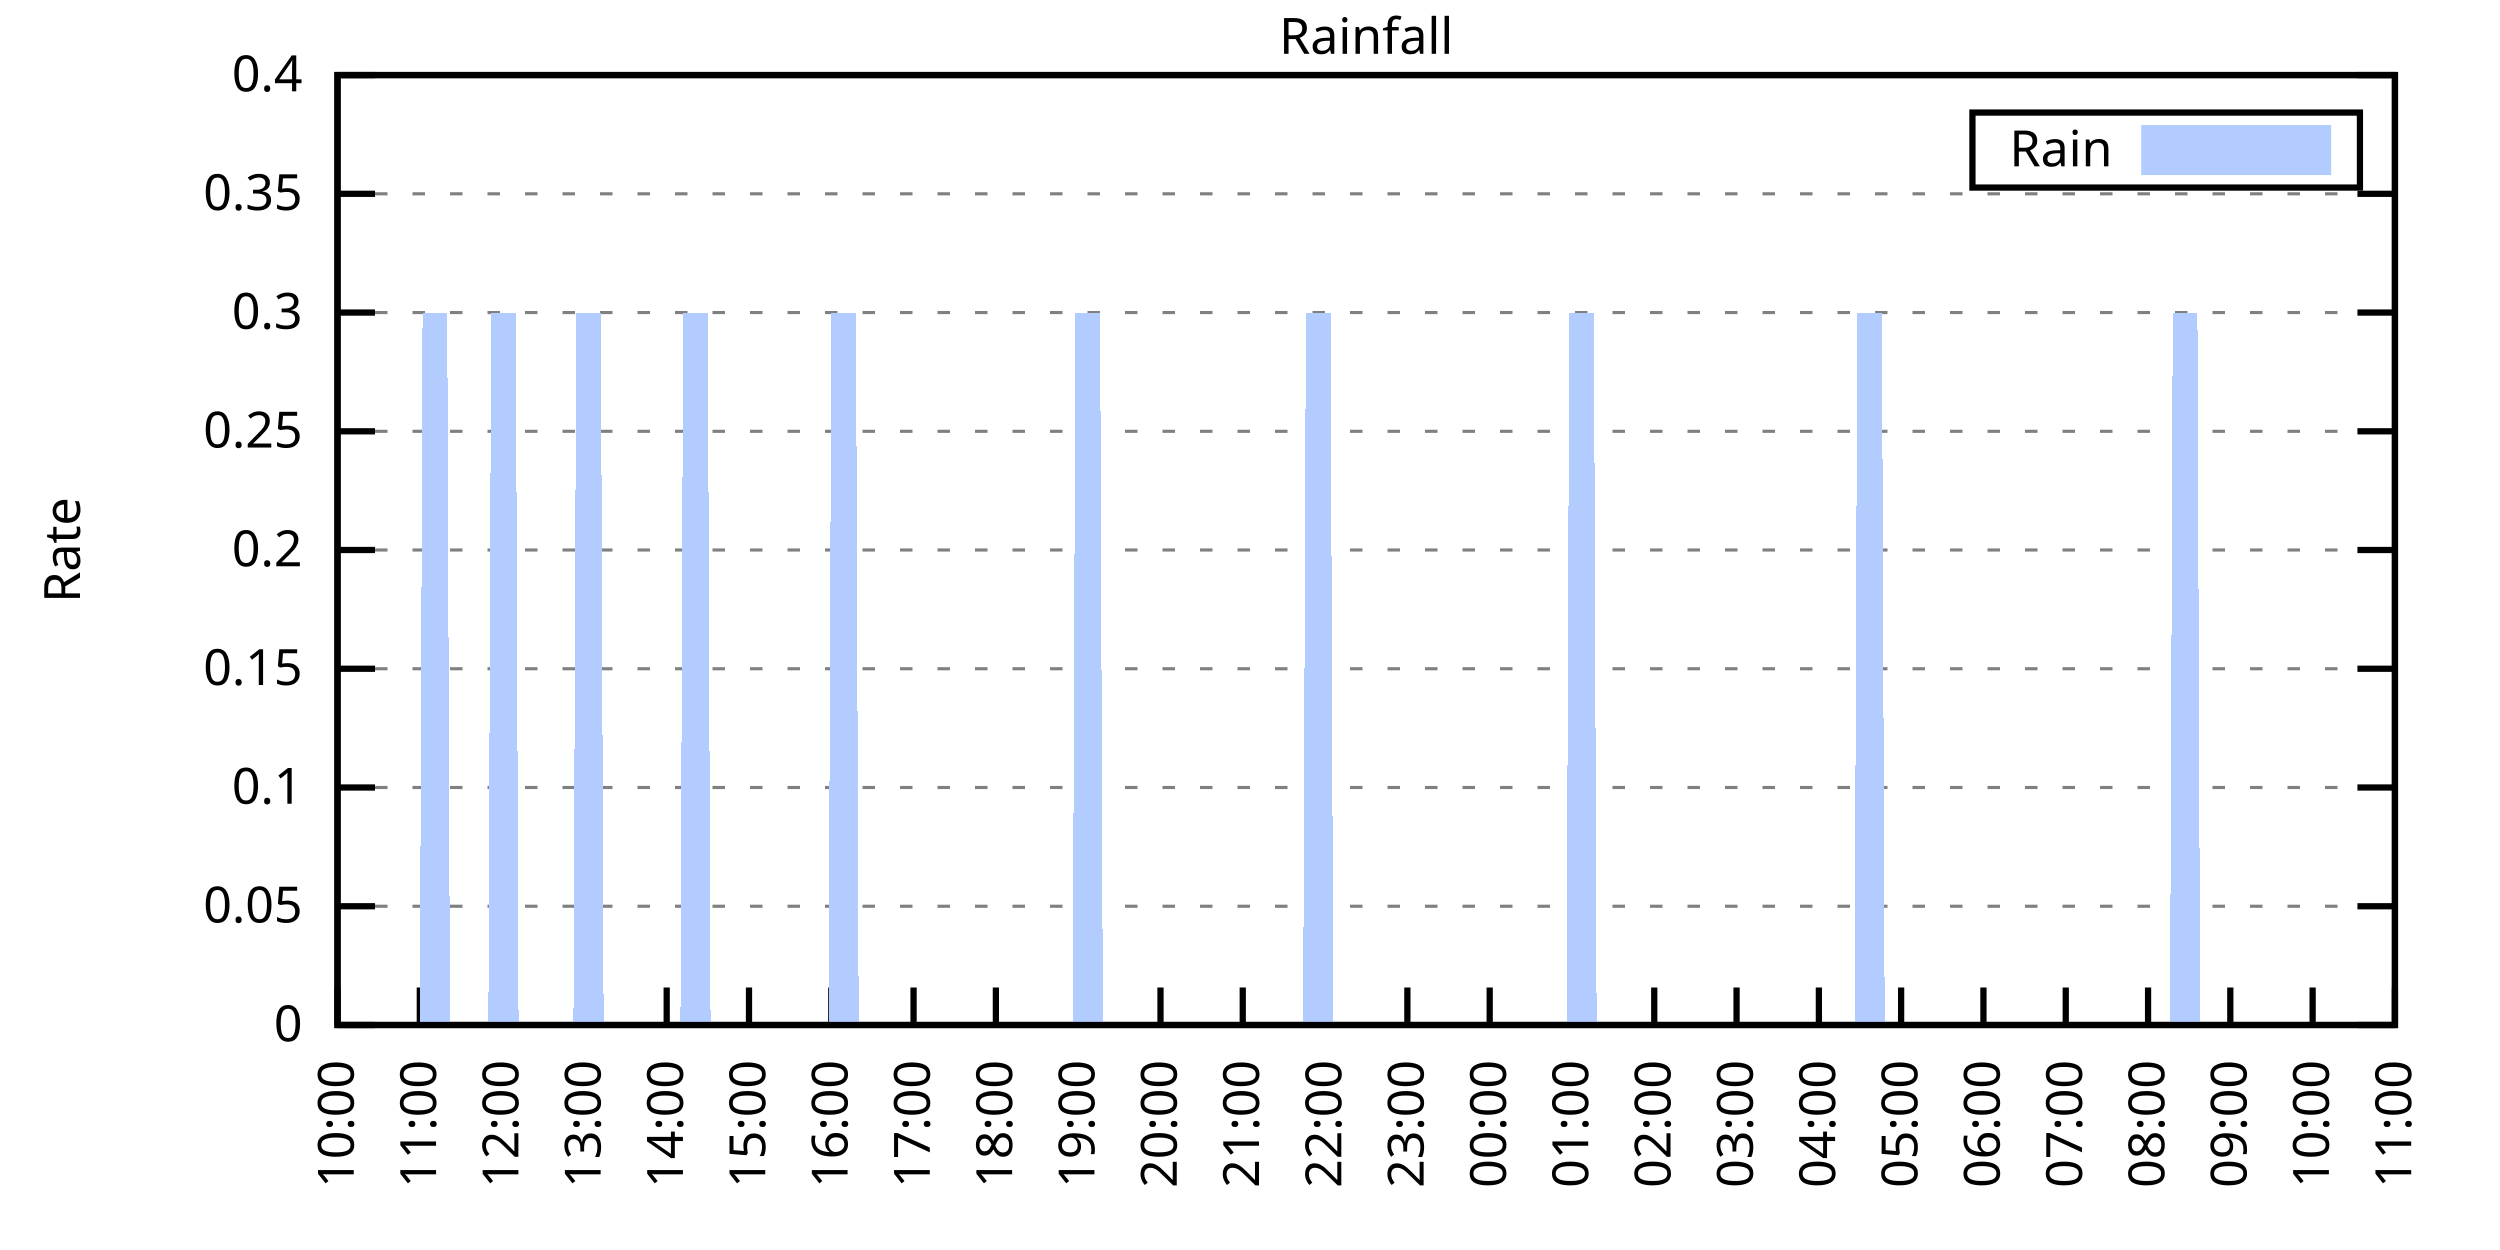
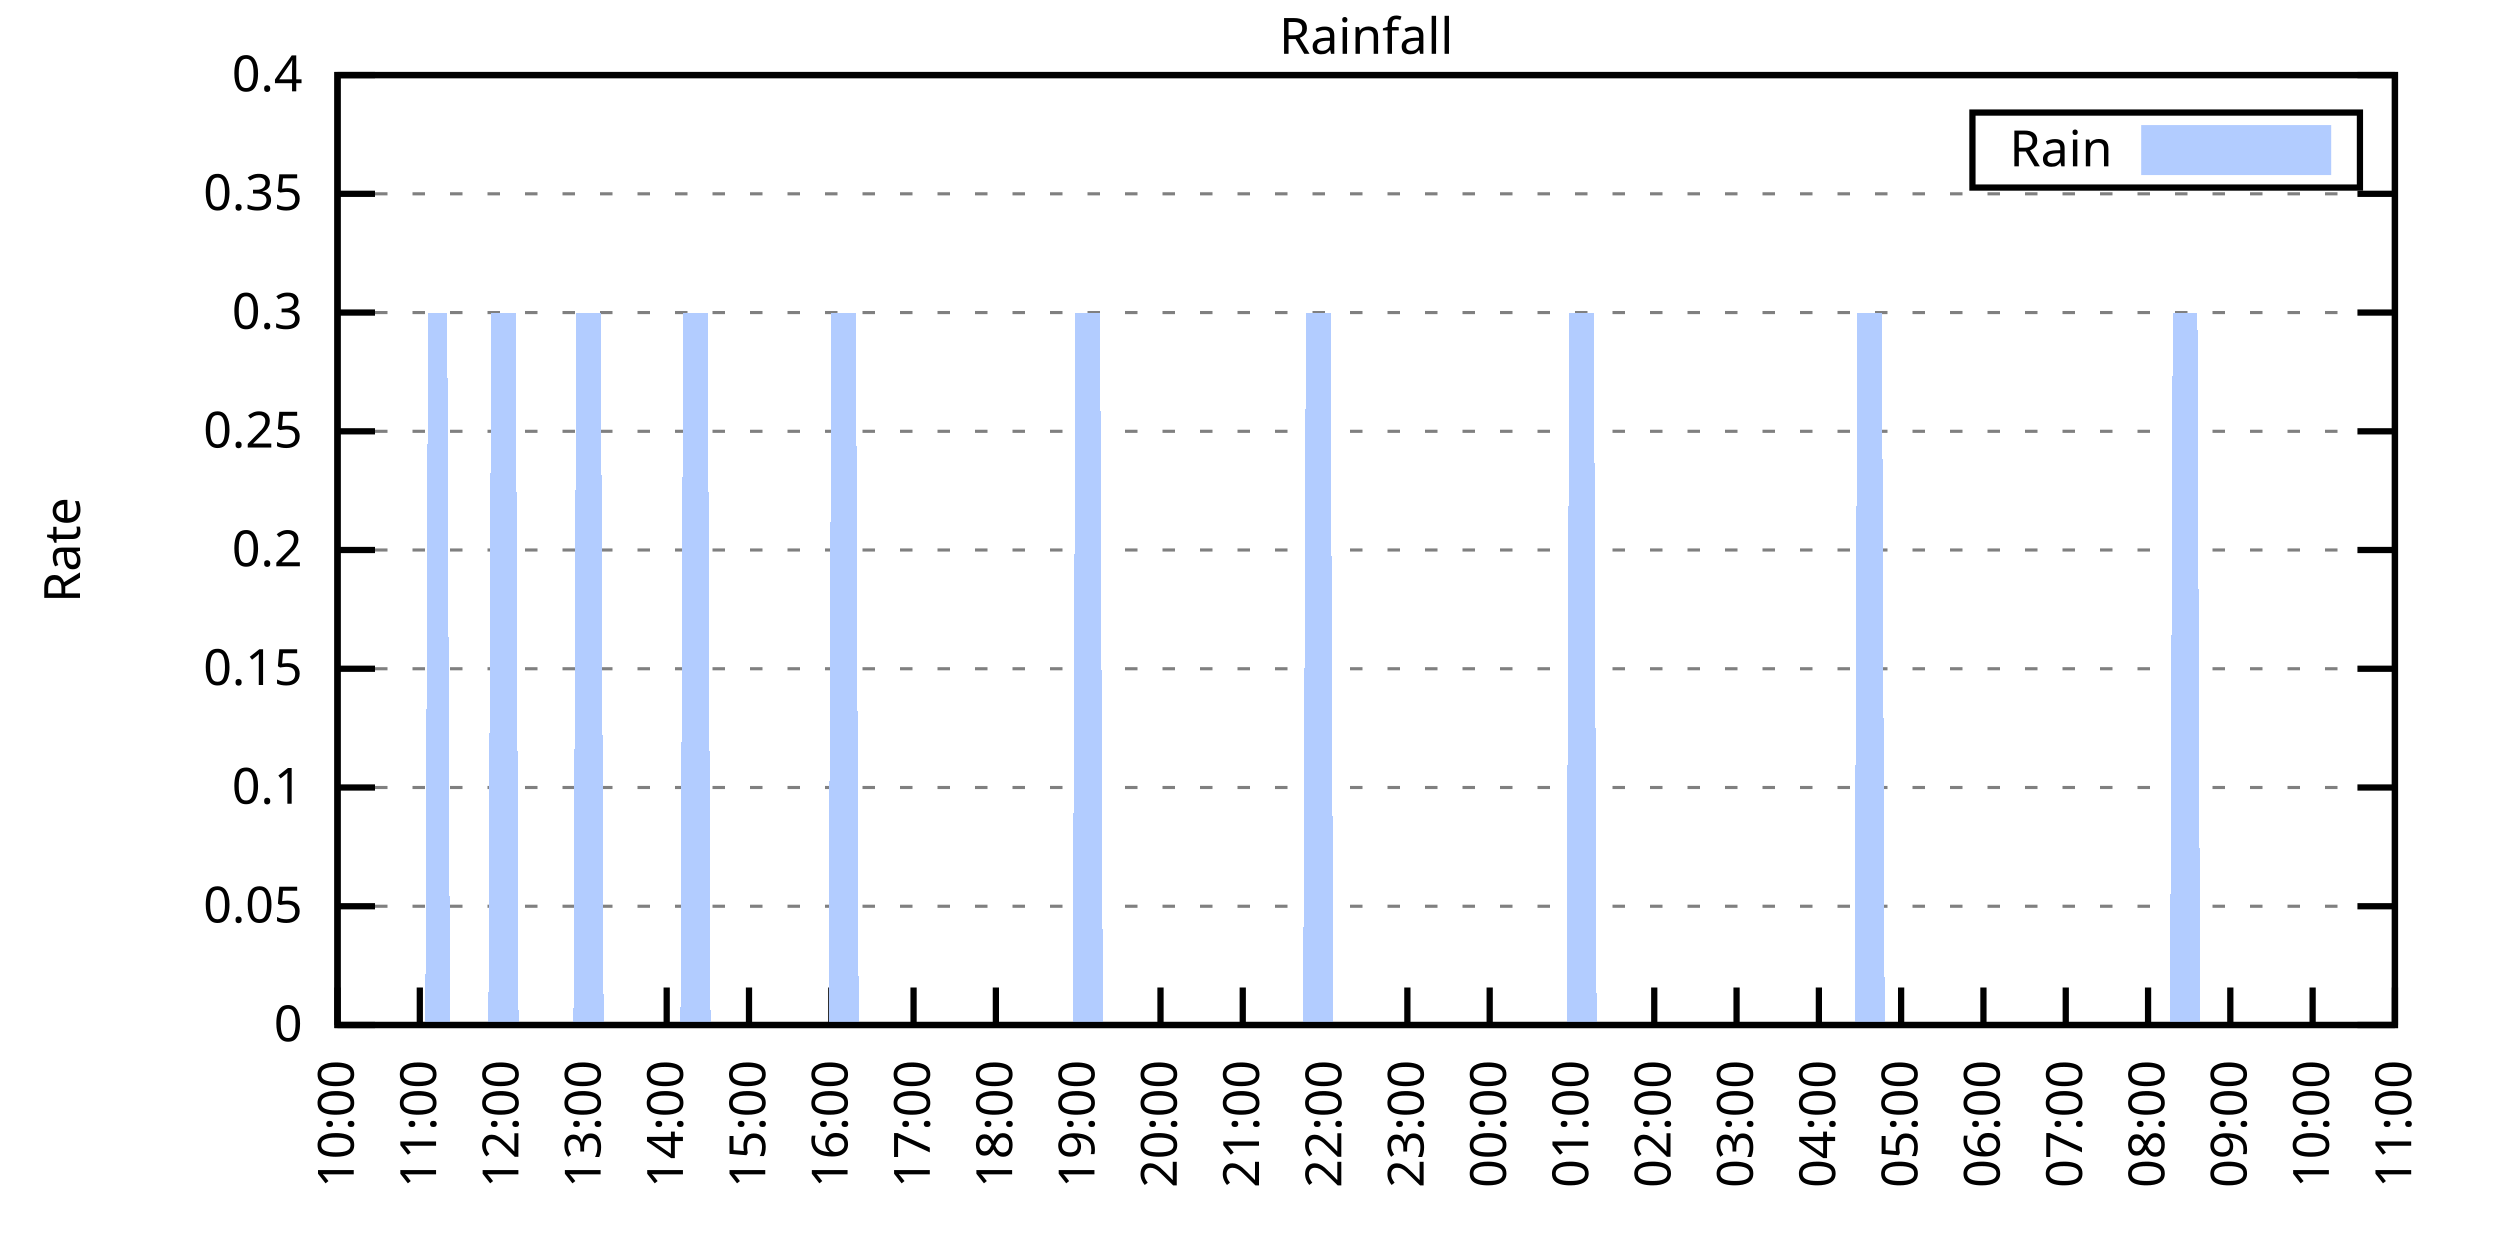
<svg xmlns="http://www.w3.org/2000/svg" xmlns:xlink="http://www.w3.org/1999/xlink" width="400" height="200" viewBox="0 0 400 200">
  <g id="gnuplot_canvas">
    <rect x="0" y="0" width="400" height="200" fill="none" />
    <defs>
      <circle id="gpDot" r="0.5" stroke-width="0.5" stroke="currentColor" />
      <path id="gpPt0" stroke-width="0.333" stroke="currentColor" d="M-1,0 h2 M0,-1 v2" />
      <path id="gpPt1" stroke-width="0.333" stroke="currentColor" d="M-1,-1 L1,1 M1,-1 L-1,1" />
      <path id="gpPt2" stroke-width="0.333" stroke="currentColor" d="M-1,0 L1,0 M0,-1 L0,1 M-1,-1 L1,1 M-1,1 L1,-1" />
      <rect id="gpPt3" stroke-width="0.333" stroke="currentColor" x="-1" y="-1" width="2" height="2" />
      <rect id="gpPt4" stroke-width="0.333" stroke="currentColor" fill="currentColor" x="-1" y="-1" width="2" height="2" />
      <circle id="gpPt5" stroke-width="0.333" stroke="currentColor" cx="0" cy="0" r="1" />
      <use xlink:href="#gpPt5" id="gpPt6" fill="currentColor" stroke="none" />
      <path id="gpPt7" stroke-width="0.333" stroke="currentColor" d="M0,-1.33 L-1.33,0.67 L1.33,0.67 z" />
      <use xlink:href="#gpPt7" id="gpPt8" fill="currentColor" stroke="none" />
      <use xlink:href="#gpPt7" id="gpPt9" stroke="currentColor" transform="rotate(180)" />
      <use xlink:href="#gpPt9" id="gpPt10" fill="currentColor" stroke="none" />
      <use xlink:href="#gpPt3" id="gpPt11" stroke="currentColor" transform="rotate(45)" />
      <use xlink:href="#gpPt11" id="gpPt12" fill="currentColor" stroke="none" />
      <path id="gpPt13" stroke-width="0.333" stroke="currentColor" d="M0,1.330 L1.265,0.411 L0.782,-1.067 L-0.782,-1.076 L-1.265,0.411 z" />
      <use xlink:href="#gpPt13" id="gpPt14" fill="currentColor" stroke="none" />
      <filter id="textbox" filterUnits="objectBoundingBox" x="0" y="0" height="1" width="1">
        <feFlood flood-color="white" flood-opacity="1" result="bgnd" />
        <feComposite in="SourceGraphic" in2="bgnd" operator="atop" />
      </filter>
      <filter id="greybox" filterUnits="objectBoundingBox" x="0" y="0" height="1" width="1">
        <feFlood flood-color="lightgrey" flood-opacity="1" result="grey" />
        <feComposite in="SourceGraphic" in2="grey" operator="atop" />
      </filter>
    </defs>
    <g fill="none" color="white" stroke="currentColor" stroke-width="1.00" stroke-linecap="butt" stroke-linejoin="miter">
</g>
    <g fill="none" color="black" stroke="currentColor" stroke-width="1.00" stroke-linecap="butt" stroke-linejoin="miter">
      <g stroke="none" shape-rendering="crispEdges">
        <polygon fill="rgb(255, 255, 255)" points="54.00,164.00 383.18,164.00 383.18,12.02 54.00,12.02 " />
      </g>
    </g>
    <g fill="none" color="black" stroke="currentColor" stroke-width="1.00" stroke-linecap="butt" stroke-linejoin="miter">
</g>
    <g fill="none" color="black" stroke="black" stroke-width="0.50" stroke-linecap="butt" stroke-linejoin="miter">
</g>
    <g fill="none" color="gray" stroke="currentColor" stroke-width="0.50" stroke-linecap="butt" stroke-linejoin="miter">
      <path stroke="gray" stroke-dasharray="2,4" class="gridline" d="M54.00,164.00 L383.19,164.00  " />
    </g>
    <g fill="none" color="gray" stroke="gray" stroke-width="1.00" stroke-linecap="butt" stroke-linejoin="miter">
</g>
    <g fill="none" color="black" stroke="currentColor" stroke-width="1.00" stroke-linecap="butt" stroke-linejoin="miter">
      <path stroke="black" d="M54.00,164.00 L60.00,164.00 M383.19,164.00 L377.19,164.00  " />
      <g transform="translate(48.40,166.60)" stroke="none" fill="black" font-family="Sans" font-size="8.00" text-anchor="end">
        <text>
          <tspan font-family="Sans"> 0</tspan>
        </text>
      </g>
    </g>
    <g fill="none" color="black" stroke="currentColor" stroke-width="1.00" stroke-linecap="butt" stroke-linejoin="miter">
</g>
    <g fill="none" color="black" stroke="black" stroke-width="0.50" stroke-linecap="butt" stroke-linejoin="miter">
</g>
    <g fill="none" color="gray" stroke="currentColor" stroke-width="0.50" stroke-linecap="butt" stroke-linejoin="miter">
      <path stroke="gray" stroke-dasharray="2,4" class="gridline" d="M54.00,145.00 L383.19,145.00  " />
    </g>
    <g fill="none" color="gray" stroke="gray" stroke-width="1.00" stroke-linecap="butt" stroke-linejoin="miter">
</g>
    <g fill="none" color="black" stroke="currentColor" stroke-width="1.00" stroke-linecap="butt" stroke-linejoin="miter">
      <path stroke="black" d="M54.00,145.00 L60.00,145.00 M383.19,145.00 L377.19,145.00  " />
      <g transform="translate(48.40,147.60)" stroke="none" fill="black" font-family="Sans" font-size="8.00" text-anchor="end">
        <text>
          <tspan font-family="Sans"> 0.05</tspan>
        </text>
      </g>
    </g>
    <g fill="none" color="black" stroke="currentColor" stroke-width="1.00" stroke-linecap="butt" stroke-linejoin="miter">
</g>
    <g fill="none" color="black" stroke="black" stroke-width="0.50" stroke-linecap="butt" stroke-linejoin="miter">
</g>
    <g fill="none" color="gray" stroke="currentColor" stroke-width="0.50" stroke-linecap="butt" stroke-linejoin="miter">
      <path stroke="gray" stroke-dasharray="2,4" class="gridline" d="M54.00,126.00 L383.19,126.00  " />
    </g>
    <g fill="none" color="gray" stroke="gray" stroke-width="1.00" stroke-linecap="butt" stroke-linejoin="miter">
</g>
    <g fill="none" color="black" stroke="currentColor" stroke-width="1.00" stroke-linecap="butt" stroke-linejoin="miter">
      <path stroke="black" d="M54.00,126.00 L60.00,126.00 M383.19,126.00 L377.19,126.00  " />
      <g transform="translate(48.40,128.60)" stroke="none" fill="black" font-family="Sans" font-size="8.00" text-anchor="end">
        <text>
          <tspan font-family="Sans"> 0.1</tspan>
        </text>
      </g>
    </g>
    <g fill="none" color="black" stroke="currentColor" stroke-width="1.00" stroke-linecap="butt" stroke-linejoin="miter">
</g>
    <g fill="none" color="black" stroke="black" stroke-width="0.50" stroke-linecap="butt" stroke-linejoin="miter">
</g>
    <g fill="none" color="gray" stroke="currentColor" stroke-width="0.50" stroke-linecap="butt" stroke-linejoin="miter">
      <path stroke="gray" stroke-dasharray="2,4" class="gridline" d="M54.00,107.00 L383.19,107.00  " />
    </g>
    <g fill="none" color="gray" stroke="gray" stroke-width="1.00" stroke-linecap="butt" stroke-linejoin="miter">
</g>
    <g fill="none" color="black" stroke="currentColor" stroke-width="1.00" stroke-linecap="butt" stroke-linejoin="miter">
      <path stroke="black" d="M54.00,107.00 L60.00,107.00 M383.19,107.00 L377.19,107.00  " />
      <g transform="translate(48.40,109.60)" stroke="none" fill="black" font-family="Sans" font-size="8.00" text-anchor="end">
        <text>
          <tspan font-family="Sans"> 0.15</tspan>
        </text>
      </g>
    </g>
    <g fill="none" color="black" stroke="currentColor" stroke-width="1.00" stroke-linecap="butt" stroke-linejoin="miter">
</g>
    <g fill="none" color="black" stroke="black" stroke-width="0.50" stroke-linecap="butt" stroke-linejoin="miter">
</g>
    <g fill="none" color="gray" stroke="currentColor" stroke-width="0.50" stroke-linecap="butt" stroke-linejoin="miter">
      <path stroke="gray" stroke-dasharray="2,4" class="gridline" d="M54.00,88.00 L383.19,88.00  " />
    </g>
    <g fill="none" color="gray" stroke="gray" stroke-width="1.00" stroke-linecap="butt" stroke-linejoin="miter">
</g>
    <g fill="none" color="black" stroke="currentColor" stroke-width="1.00" stroke-linecap="butt" stroke-linejoin="miter">
      <path stroke="black" d="M54.00,88.00 L60.00,88.00 M383.19,88.00 L377.19,88.00  " />
      <g transform="translate(48.40,90.60)" stroke="none" fill="black" font-family="Sans" font-size="8.00" text-anchor="end">
        <text>
          <tspan font-family="Sans"> 0.2</tspan>
        </text>
      </g>
    </g>
    <g fill="none" color="black" stroke="currentColor" stroke-width="1.00" stroke-linecap="butt" stroke-linejoin="miter">
</g>
    <g fill="none" color="black" stroke="black" stroke-width="0.50" stroke-linecap="butt" stroke-linejoin="miter">
</g>
    <g fill="none" color="gray" stroke="currentColor" stroke-width="0.50" stroke-linecap="butt" stroke-linejoin="miter">
      <path stroke="gray" stroke-dasharray="2,4" class="gridline" d="M54.00,69.01 L383.19,69.01  " />
    </g>
    <g fill="none" color="gray" stroke="gray" stroke-width="1.00" stroke-linecap="butt" stroke-linejoin="miter">
</g>
    <g fill="none" color="black" stroke="currentColor" stroke-width="1.00" stroke-linecap="butt" stroke-linejoin="miter">
      <path stroke="black" d="M54.00,69.01 L60.00,69.01 M383.19,69.01 L377.19,69.01  " />
      <g transform="translate(48.40,71.61)" stroke="none" fill="black" font-family="Sans" font-size="8.00" text-anchor="end">
        <text>
          <tspan font-family="Sans"> 0.25</tspan>
        </text>
      </g>
    </g>
    <g fill="none" color="black" stroke="currentColor" stroke-width="1.00" stroke-linecap="butt" stroke-linejoin="miter">
</g>
    <g fill="none" color="black" stroke="black" stroke-width="0.50" stroke-linecap="butt" stroke-linejoin="miter">
</g>
    <g fill="none" color="gray" stroke="currentColor" stroke-width="0.50" stroke-linecap="butt" stroke-linejoin="miter">
      <path stroke="gray" stroke-dasharray="2,4" class="gridline" d="M54.00,50.01 L383.19,50.01  " />
    </g>
    <g fill="none" color="gray" stroke="gray" stroke-width="1.00" stroke-linecap="butt" stroke-linejoin="miter">
</g>
    <g fill="none" color="black" stroke="currentColor" stroke-width="1.00" stroke-linecap="butt" stroke-linejoin="miter">
      <path stroke="black" d="M54.00,50.01 L60.00,50.01 M383.19,50.01 L377.19,50.01  " />
      <g transform="translate(48.40,52.61)" stroke="none" fill="black" font-family="Sans" font-size="8.00" text-anchor="end">
        <text>
          <tspan font-family="Sans"> 0.3</tspan>
        </text>
      </g>
    </g>
    <g fill="none" color="black" stroke="currentColor" stroke-width="1.00" stroke-linecap="butt" stroke-linejoin="miter">
</g>
    <g fill="none" color="black" stroke="black" stroke-width="0.50" stroke-linecap="butt" stroke-linejoin="miter">
</g>
    <g fill="none" color="gray" stroke="currentColor" stroke-width="0.50" stroke-linecap="butt" stroke-linejoin="miter">
      <path stroke="gray" stroke-dasharray="2,4" class="gridline" d="M54.00,31.01 L383.19,31.01  " />
    </g>
    <g fill="none" color="gray" stroke="gray" stroke-width="1.00" stroke-linecap="butt" stroke-linejoin="miter">
</g>
    <g fill="none" color="black" stroke="currentColor" stroke-width="1.00" stroke-linecap="butt" stroke-linejoin="miter">
      <path stroke="black" d="M54.00,31.01 L60.00,31.01 M383.19,31.01 L377.19,31.01  " />
      <g transform="translate(48.40,33.61)" stroke="none" fill="black" font-family="Sans" font-size="8.00" text-anchor="end">
        <text>
          <tspan font-family="Sans"> 0.35</tspan>
        </text>
      </g>
    </g>
    <g fill="none" color="black" stroke="currentColor" stroke-width="1.00" stroke-linecap="butt" stroke-linejoin="miter">
</g>
    <g fill="none" color="black" stroke="black" stroke-width="0.50" stroke-linecap="butt" stroke-linejoin="miter">
</g>
    <g fill="none" color="gray" stroke="currentColor" stroke-width="0.50" stroke-linecap="butt" stroke-linejoin="miter">
      <path stroke="gray" stroke-dasharray="2,4" class="gridline" d="M54.00,12.01 L383.19,12.01  " />
    </g>
    <g fill="none" color="gray" stroke="gray" stroke-width="1.00" stroke-linecap="butt" stroke-linejoin="miter">
</g>
    <g fill="none" color="black" stroke="currentColor" stroke-width="1.00" stroke-linecap="butt" stroke-linejoin="miter">
      <path stroke="black" d="M54.00,12.01 L60.00,12.01 M383.19,12.01 L377.19,12.01  " />
      <g transform="translate(48.40,14.61)" stroke="none" fill="black" font-family="Sans" font-size="8.00" text-anchor="end">
        <text>
          <tspan font-family="Sans"> 0.4</tspan>
        </text>
      </g>
    </g>
    <g fill="none" color="black" stroke="currentColor" stroke-width="1.00" stroke-linecap="butt" stroke-linejoin="miter">
      <path stroke="black" d="M54.00,164.00 L54.00,158.00  " />
      <g transform="translate(56.60,169.60) rotate(270.00)" stroke="none" fill="black" font-family="Sans" font-size="8.00" text-anchor="end">
        <text>
          <tspan font-family="Sans">10:00</tspan>
        </text>
      </g>
    </g>
    <g fill="none" color="black" stroke="currentColor" stroke-width="1.00" stroke-linecap="butt" stroke-linejoin="miter">
      <path stroke="black" d="M67.17,164.00 L67.17,158.00  " />
      <g transform="translate(69.77,169.60) rotate(270.00)" stroke="none" fill="black" font-family="Sans" font-size="8.00" text-anchor="end">
        <text>
          <tspan font-family="Sans">11:00</tspan>
        </text>
      </g>
    </g>
    <g fill="none" color="black" stroke="currentColor" stroke-width="1.00" stroke-linecap="butt" stroke-linejoin="miter">
      <path stroke="black" d="M80.34,164.00 L80.34,158.00  " />
      <g transform="translate(82.94,169.60) rotate(270.00)" stroke="none" fill="black" font-family="Sans" font-size="8.00" text-anchor="end">
        <text>
          <tspan font-family="Sans">12:00</tspan>
        </text>
      </g>
    </g>
    <g fill="none" color="black" stroke="currentColor" stroke-width="1.00" stroke-linecap="butt" stroke-linejoin="miter">
      <path stroke="black" d="M93.50,164.00 L93.50,158.00  " />
      <g transform="translate(96.10,169.60) rotate(270.00)" stroke="none" fill="black" font-family="Sans" font-size="8.00" text-anchor="end">
        <text>
          <tspan font-family="Sans">13:00</tspan>
        </text>
      </g>
    </g>
    <g fill="none" color="black" stroke="currentColor" stroke-width="1.00" stroke-linecap="butt" stroke-linejoin="miter">
      <path stroke="black" d="M106.67,164.00 L106.67,158.00  " />
      <g transform="translate(109.27,169.60) rotate(270.00)" stroke="none" fill="black" font-family="Sans" font-size="8.00" text-anchor="end">
        <text>
          <tspan font-family="Sans">14:00</tspan>
        </text>
      </g>
    </g>
    <g fill="none" color="black" stroke="currentColor" stroke-width="1.00" stroke-linecap="butt" stroke-linejoin="miter">
      <path stroke="black" d="M119.84,164.00 L119.84,158.00  " />
      <g transform="translate(122.44,169.60) rotate(270.00)" stroke="none" fill="black" font-family="Sans" font-size="8.00" text-anchor="end">
        <text>
          <tspan font-family="Sans">15:00</tspan>
        </text>
      </g>
    </g>
    <g fill="none" color="black" stroke="currentColor" stroke-width="1.00" stroke-linecap="butt" stroke-linejoin="miter">
      <path stroke="black" d="M133.01,164.00 L133.01,158.00  " />
      <g transform="translate(135.61,169.60) rotate(270.00)" stroke="none" fill="black" font-family="Sans" font-size="8.00" text-anchor="end">
        <text>
          <tspan font-family="Sans">16:00</tspan>
        </text>
      </g>
    </g>
    <g fill="none" color="black" stroke="currentColor" stroke-width="1.00" stroke-linecap="butt" stroke-linejoin="miter">
      <path stroke="black" d="M146.17,164.00 L146.17,158.00  " />
      <g transform="translate(148.77,169.60) rotate(270.00)" stroke="none" fill="black" font-family="Sans" font-size="8.00" text-anchor="end">
        <text>
          <tspan font-family="Sans">17:00</tspan>
        </text>
      </g>
    </g>
    <g fill="none" color="black" stroke="currentColor" stroke-width="1.00" stroke-linecap="butt" stroke-linejoin="miter">
      <path stroke="black" d="M159.34,164.00 L159.34,158.00  " />
      <g transform="translate(161.94,169.60) rotate(270.00)" stroke="none" fill="black" font-family="Sans" font-size="8.00" text-anchor="end">
        <text>
          <tspan font-family="Sans">18:00</tspan>
        </text>
      </g>
    </g>
    <g fill="none" color="black" stroke="currentColor" stroke-width="1.00" stroke-linecap="butt" stroke-linejoin="miter">
      <path stroke="black" d="M172.51,164.00 L172.51,158.00  " />
      <g transform="translate(175.11,169.60) rotate(270.00)" stroke="none" fill="black" font-family="Sans" font-size="8.00" text-anchor="end">
        <text>
          <tspan font-family="Sans">19:00</tspan>
        </text>
      </g>
    </g>
    <g fill="none" color="black" stroke="currentColor" stroke-width="1.00" stroke-linecap="butt" stroke-linejoin="miter">
      <path stroke="black" d="M185.68,164.00 L185.68,158.00  " />
      <g transform="translate(188.28,169.60) rotate(270.00)" stroke="none" fill="black" font-family="Sans" font-size="8.00" text-anchor="end">
        <text>
          <tspan font-family="Sans">20:00</tspan>
        </text>
      </g>
    </g>
    <g fill="none" color="black" stroke="currentColor" stroke-width="1.00" stroke-linecap="butt" stroke-linejoin="miter">
      <path stroke="black" d="M198.84,164.00 L198.84,158.00  " />
      <g transform="translate(201.44,169.60) rotate(270.00)" stroke="none" fill="black" font-family="Sans" font-size="8.00" text-anchor="end">
        <text>
          <tspan font-family="Sans">21:00</tspan>
        </text>
      </g>
    </g>
    <g fill="none" color="black" stroke="currentColor" stroke-width="1.00" stroke-linecap="butt" stroke-linejoin="miter">
      <path stroke="black" d="M212.01,164.00 L212.01,158.00  " />
      <g transform="translate(214.61,169.60) rotate(270.00)" stroke="none" fill="black" font-family="Sans" font-size="8.00" text-anchor="end">
        <text>
          <tspan font-family="Sans">22:00</tspan>
        </text>
      </g>
    </g>
    <g fill="none" color="black" stroke="currentColor" stroke-width="1.00" stroke-linecap="butt" stroke-linejoin="miter">
      <path stroke="black" d="M225.18,164.00 L225.18,158.00  " />
      <g transform="translate(227.78,169.60) rotate(270.00)" stroke="none" fill="black" font-family="Sans" font-size="8.00" text-anchor="end">
        <text>
          <tspan font-family="Sans">23:00</tspan>
        </text>
      </g>
    </g>
    <g fill="none" color="black" stroke="currentColor" stroke-width="1.00" stroke-linecap="butt" stroke-linejoin="miter">
      <path stroke="black" d="M238.35,164.00 L238.35,158.00  " />
      <g transform="translate(240.95,169.60) rotate(270.00)" stroke="none" fill="black" font-family="Sans" font-size="8.00" text-anchor="end">
        <text>
          <tspan font-family="Sans">00:00</tspan>
        </text>
      </g>
    </g>
    <g fill="none" color="black" stroke="currentColor" stroke-width="1.00" stroke-linecap="butt" stroke-linejoin="miter">
      <path stroke="black" d="M251.51,164.00 L251.51,158.00  " />
      <g transform="translate(254.11,169.60) rotate(270.00)" stroke="none" fill="black" font-family="Sans" font-size="8.00" text-anchor="end">
        <text>
          <tspan font-family="Sans">01:00</tspan>
        </text>
      </g>
    </g>
    <g fill="none" color="black" stroke="currentColor" stroke-width="1.00" stroke-linecap="butt" stroke-linejoin="miter">
      <path stroke="black" d="M264.68,164.00 L264.68,158.00  " />
      <g transform="translate(267.28,169.60) rotate(270.00)" stroke="none" fill="black" font-family="Sans" font-size="8.00" text-anchor="end">
        <text>
          <tspan font-family="Sans">02:00</tspan>
        </text>
      </g>
    </g>
    <g fill="none" color="black" stroke="currentColor" stroke-width="1.00" stroke-linecap="butt" stroke-linejoin="miter">
      <path stroke="black" d="M277.85,164.00 L277.85,158.00  " />
      <g transform="translate(280.45,169.60) rotate(270.00)" stroke="none" fill="black" font-family="Sans" font-size="8.00" text-anchor="end">
        <text>
          <tspan font-family="Sans">03:00</tspan>
        </text>
      </g>
    </g>
    <g fill="none" color="black" stroke="currentColor" stroke-width="1.00" stroke-linecap="butt" stroke-linejoin="miter">
      <path stroke="black" d="M291.02,164.00 L291.02,158.00  " />
      <g transform="translate(293.62,169.60) rotate(270.00)" stroke="none" fill="black" font-family="Sans" font-size="8.00" text-anchor="end">
        <text>
          <tspan font-family="Sans">04:00</tspan>
        </text>
      </g>
    </g>
    <g fill="none" color="black" stroke="currentColor" stroke-width="1.00" stroke-linecap="butt" stroke-linejoin="miter">
      <path stroke="black" d="M304.18,164.00 L304.18,158.00  " />
      <g transform="translate(306.78,169.60) rotate(270.00)" stroke="none" fill="black" font-family="Sans" font-size="8.00" text-anchor="end">
        <text>
          <tspan font-family="Sans">05:00</tspan>
        </text>
      </g>
    </g>
    <g fill="none" color="black" stroke="currentColor" stroke-width="1.00" stroke-linecap="butt" stroke-linejoin="miter">
      <path stroke="black" d="M317.35,164.00 L317.35,158.00  " />
      <g transform="translate(319.95,169.60) rotate(270.00)" stroke="none" fill="black" font-family="Sans" font-size="8.00" text-anchor="end">
        <text>
          <tspan font-family="Sans">06:00</tspan>
        </text>
      </g>
    </g>
    <g fill="none" color="black" stroke="currentColor" stroke-width="1.00" stroke-linecap="butt" stroke-linejoin="miter">
      <path stroke="black" d="M330.52,164.00 L330.52,158.00  " />
      <g transform="translate(333.12,169.60) rotate(270.00)" stroke="none" fill="black" font-family="Sans" font-size="8.00" text-anchor="end">
        <text>
          <tspan font-family="Sans">07:00</tspan>
        </text>
      </g>
    </g>
    <g fill="none" color="black" stroke="currentColor" stroke-width="1.00" stroke-linecap="butt" stroke-linejoin="miter">
      <path stroke="black" d="M343.69,164.00 L343.69,158.00  " />
      <g transform="translate(346.29,169.60) rotate(270.00)" stroke="none" fill="black" font-family="Sans" font-size="8.00" text-anchor="end">
        <text>
          <tspan font-family="Sans">08:00</tspan>
        </text>
      </g>
    </g>
    <g fill="none" color="black" stroke="currentColor" stroke-width="1.00" stroke-linecap="butt" stroke-linejoin="miter">
      <path stroke="black" d="M356.85,164.00 L356.85,158.00  " />
      <g transform="translate(359.45,169.60) rotate(270.00)" stroke="none" fill="black" font-family="Sans" font-size="8.00" text-anchor="end">
        <text>
          <tspan font-family="Sans">09:00</tspan>
        </text>
      </g>
    </g>
    <g fill="none" color="black" stroke="currentColor" stroke-width="1.00" stroke-linecap="butt" stroke-linejoin="miter">
      <path stroke="black" d="M370.02,164.00 L370.02,158.00  " />
      <g transform="translate(372.62,169.60) rotate(270.00)" stroke="none" fill="black" font-family="Sans" font-size="8.00" text-anchor="end">
        <text>
          <tspan font-family="Sans">10:00</tspan>
        </text>
      </g>
    </g>
    <g fill="none" color="black" stroke="currentColor" stroke-width="1.00" stroke-linecap="butt" stroke-linejoin="miter">
      <path stroke="black" d="M383.19,164.00 L383.19,158.00  " />
      <g transform="translate(385.79,169.60) rotate(270.00)" stroke="none" fill="black" font-family="Sans" font-size="8.00" text-anchor="end">
        <text>
          <tspan font-family="Sans">11:00</tspan>
        </text>
      </g>
    </g>
    <g fill="none" color="black" stroke="currentColor" stroke-width="1.00" stroke-linecap="butt" stroke-linejoin="miter">
</g>
    <g fill="none" color="black" stroke="currentColor" stroke-width="1.00" stroke-linecap="butt" stroke-linejoin="miter">
      <path stroke="black" d="M54.00,12.01 L54.00,164.00 L383.19,164.00 L383.19,12.01 L54.00,12.01 Z  " />
    </g>
    <g fill="none" color="black" stroke="currentColor" stroke-width="1.00" stroke-linecap="butt" stroke-linejoin="miter">
</g>
    <g fill="none" color="black" stroke="currentColor" stroke-width="1.00" stroke-linecap="butt" stroke-linejoin="miter">
      <path stroke="black" d="M315.59,30.01 L315.59,18.01 L377.59,18.01 L377.59,30.01 L315.59,30.01 Z  " />
    </g>
    <g id="Rainfall_plot_1">
      <g fill="none" color="white" stroke="black" stroke-width="2.00" stroke-linecap="butt" stroke-linejoin="miter">
</g>
      <g fill="none" color="black" stroke="currentColor" stroke-width="2.00" stroke-linecap="butt" stroke-linejoin="miter">
        <g transform="translate(337.99,26.61)" stroke="none" fill="black" font-family="Sans" font-size="8.00" text-anchor="end">
          <text>
            <tspan font-family="Sans">Rain</tspan>
          </text>
        </g>
      </g>
      <g fill="none" color="black" stroke="currentColor" stroke-width="2.00" stroke-linecap="butt" stroke-linejoin="miter">
        <g stroke="none" shape-rendering="crispEdges">
          <polygon fill="rgb(178, 204, 255)" points="343.59,27.01 371.99,27.01 371.99,21.01 343.59,21.01 " />
        </g>
        <path stroke="rgb(178, 204, 255)" d="M343.59,27.01 L371.99,27.01 L371.99,21.01 L343.59,21.01 L343.59,27.01 Z  " />
      </g>
      <g fill="none" color="black" stroke="currentColor" stroke-width="2.00" stroke-linecap="butt" stroke-linejoin="miter">
        <g stroke="none" shape-rendering="crispEdges">
-           <polygon fill="rgb(178, 204, 255)" points="61.02,164.00 61.46,164.00 61.90,164.00 62.34,164.00 62.78,164.00 63.22,164.00 63.66,164.00 64.10,164.00 64.53,164.00 64.97,164.00 65.41,164.00 65.85,164.00 66.29,164.00 66.73,164.00 67.17,164.00 67.61,50.01 68.05,50.01 68.48,50.01 68.92,50.01 69.36,50.01 69.80,50.01 70.24,50.01 70.68,50.01 71.12,50.01 71.56,50.01 72.00,164.00 72.43,164.00 72.87,164.00 73.31,164.00 73.75,164.00 74.19,164.00 74.63,164.00 75.07,164.00 75.51,164.00 75.95,164.00 76.38,164.00 76.82,164.00 77.26,164.00 77.70,164.00 78.14,164.00 78.58,50.01 79.02,50.01 79.46,50.01 79.90,50.01 80.34,50.01 80.77,50.01 81.21,50.01 81.65,50.01 82.09,50.01 82.53,50.01 82.97,164.00 83.41,164.00 83.85,164.00 84.29,164.00 84.72,164.00 85.16,164.00 85.60,164.00 86.04,164.00 86.48,164.00 86.92,164.00 87.36,164.00 87.80,164.00 88.24,164.00 88.67,164.00 89.11,164.00 89.55,164.00 89.99,164.00 90.43,164.00 90.87,164.00 91.31,164.00 91.75,164.00 92.19,50.01 92.62,50.01 93.06,50.01 93.50,50.01 93.94,50.01 94.38,50.01 94.82,50.01 95.26,50.01 95.70,50.01 96.14,50.01 96.58,164.00 97.01,164.00 97.45,164.00 97.89,164.00 98.33,164.00 98.77,164.00 99.21,164.00 99.65,164.00 100.09,164.00 100.53,164.00 100.96,164.00 101.40,164.00 101.84,164.00 102.28,164.00 102.72,164.00 103.16,164.00 103.60,164.00 104.04,164.00 104.48,164.00 104.91,164.00 105.35,164.00 105.79,164.00 106.23,164.00 106.67,164.00 107.11,164.00 107.55,164.00 107.99,164.00 108.43,164.00 108.87,164.00 109.30,50.01 109.74,50.01 110.18,50.01 110.62,50.01 111.06,50.01 111.50,50.01 111.94,50.01 112.38,50.01 112.82,50.01 113.25,50.01 113.69,164.00 114.13,164.00 114.57,164.00 115.01,164.00 115.45,164.00 115.89,164.00 116.33,164.00 116.77,164.00 117.20,164.00 117.64,164.00 118.08,164.00 118.52,164.00 118.96,164.00 119.40,164.00 119.84,164.00 120.28,164.00 120.72,164.00 121.15,164.00 121.59,164.00 122.03,164.00 122.47,164.00 122.91,164.00 123.35,164.00 123.79,164.00 124.23,164.00 124.67,164.00 125.11,164.00 125.54,164.00 125.98,164.00 126.42,164.00 126.86,164.00 127.30,164.00 127.74,164.00 128.18,164.00 128.62,164.00 129.06,164.00 129.49,164.00 129.93,164.00 130.37,164.00 130.81,164.00 131.25,164.00 131.69,164.00 132.13,164.00 132.57,164.00 133.01,50.01 133.44,50.01 133.88,50.01 134.32,50.01 134.76,50.01 135.20,50.01 135.64,50.01 136.08,50.01 136.52,50.01 136.96,50.01 137.39,164.00 137.83,164.00 138.27,164.00 138.71,164.00 139.15,164.00 139.59,164.00 140.03,164.00 140.47,164.00 140.91,164.00 141.35,164.00 141.78,164.00 142.22,164.00 142.66,164.00 143.10,164.00 143.54,164.00 143.98,164.00 144.42,164.00 144.86,164.00 145.30,164.00 145.73,164.00 146.17,164.00 146.61,164.00 147.05,164.00 147.49,164.00 147.93,164.00 148.37,164.00 148.81,164.00 149.25,164.00 149.68,164.00 150.12,164.00 150.56,164.00 151.00,164.00 151.44,164.00 151.88,164.00 152.32,164.00 152.76,164.00 153.20,164.00 153.63,164.00 154.07,164.00 154.51,164.00 154.95,164.00 155.39,164.00 155.83,164.00 156.27,164.00 156.71,164.00 157.15,164.00 157.59,164.00 158.02,164.00 158.46,164.00 158.90,164.00 159.34,164.00 159.78,164.00 160.22,164.00 160.66,164.00 161.10,164.00 161.54,164.00 161.97,164.00 162.41,164.00 162.85,164.00 163.29,164.00 163.73,164.00 164.17,164.00 164.61,164.00 165.05,164.00 165.49,164.00 165.92,164.00 166.36,164.00 166.80,164.00 167.24,164.00 167.68,164.00 168.12,164.00 168.56,164.00 169.00,164.00 169.44,164.00 169.87,164.00 170.31,164.00 170.75,164.00 171.19,164.00 171.63,164.00 172.07,50.01 172.51,50.01 172.95,50.01 173.39,50.01 173.83,50.01 174.26,50.01 174.70,50.01 175.14,50.01 175.58,50.01 176.02,50.01 176.46,164.00 176.90,164.00 177.34,164.00 177.78,164.00 178.21,164.00 178.65,164.00 179.09,164.00 179.53,164.00 179.97,164.00 180.41,164.00 180.85,164.00 181.29,164.00 181.73,164.00 182.16,164.00 182.60,164.00 183.04,164.00 183.48,164.00 183.92,164.00 184.36,164.00 184.80,164.00 185.24,164.00 185.68,164.00 186.11,164.00 186.55,164.00 186.99,164.00 187.43,164.00 187.87,164.00 188.31,164.00 188.75,164.00 189.19,164.00 189.63,164.00 190.07,164.00 190.50,164.00 190.94,164.00 191.38,164.00 191.82,164.00 192.26,164.00 192.70,164.00 193.14,164.00 193.58,164.00 194.02,164.00 194.45,164.00 194.89,164.00 195.33,164.00 195.77,164.00 196.21,164.00 196.65,164.00 197.09,164.00 197.53,164.00 197.97,164.00 198.40,164.00 198.84,164.00 199.28,164.00 199.72,164.00 200.16,164.00 200.60,164.00 201.04,164.00 201.48,164.00 201.92,164.00 202.35,164.00 202.79,164.00 203.23,164.00 203.67,164.00 204.11,164.00 204.55,164.00 204.99,164.00 205.43,164.00 205.87,164.00 206.31,164.00 206.74,164.00 207.18,164.00 207.62,164.00 208.06,164.00 208.50,164.00 208.94,50.01 209.38,50.01 209.82,50.01 210.26,50.01 210.69,50.01 211.13,50.01 211.57,50.01 212.01,50.01 212.45,50.01 212.89,50.01 213.33,164.00 213.77,164.00 214.21,164.00 214.64,164.00 215.08,164.00 215.52,164.00 215.96,164.00 216.40,164.00 216.84,164.00 217.28,164.00 217.72,164.00 218.16,164.00 218.60,164.00 219.03,164.00 219.47,164.00 219.91,164.00 220.35,164.00 220.79,164.00 221.23,164.00 221.67,164.00 222.11,164.00 222.55,164.00 222.98,164.00 223.42,164.00 223.86,164.00 224.30,164.00 224.74,164.00 225.18,164.00 225.62,164.00 226.06,164.00 226.50,164.00 226.93,164.00 227.37,164.00 227.81,164.00 228.25,164.00 228.69,164.00 229.13,164.00 229.57,164.00 230.01,164.00 230.45,164.00 230.88,164.00 231.32,164.00 231.76,164.00 232.20,164.00 232.64,164.00 233.08,164.00 233.52,164.00 233.96,164.00 234.40,164.00 234.84,164.00 235.27,164.00 235.71,164.00 236.15,164.00 236.59,164.00 237.03,164.00 237.47,164.00 237.91,164.00 238.35,164.00 238.79,164.00 239.22,164.00 239.66,164.00 240.10,164.00 240.54,164.00 240.98,164.00 241.42,164.00 241.86,164.00 242.30,164.00 242.74,164.00 243.17,164.00 243.61,164.00 244.05,164.00 244.49,164.00 244.93,164.00 245.37,164.00 245.81,164.00 246.25,164.00 246.69,164.00 247.12,164.00 247.56,164.00 248.00,164.00 248.44,164.00 248.88,164.00 249.32,164.00 249.76,164.00 250.20,164.00 250.64,164.00 251.08,50.01 251.51,50.01 251.95,50.01 252.39,50.01 252.83,50.01 253.27,50.01 253.71,50.01 254.15,50.01 254.59,50.01 255.03,50.01 255.46,164.00 255.90,164.00 256.34,164.00 256.78,164.00 257.22,164.00 257.66,164.00 258.10,164.00 258.54,164.00 258.98,164.00 259.41,164.00 259.85,164.00 260.29,164.00 260.73,164.00 261.17,164.00 261.61,164.00 262.05,164.00 262.49,164.00 262.93,164.00 263.36,164.00 263.80,164.00 264.24,164.00 264.68,164.00 265.12,164.00 265.56,164.00 266.00,164.00 266.44,164.00 266.88,164.00 267.32,164.00 267.75,164.00 268.19,164.00 268.63,164.00 269.07,164.00 269.51,164.00 269.95,164.00 270.39,164.00 270.83,164.00 271.27,164.00 271.70,164.00 272.14,164.00 272.58,164.00 273.02,164.00 273.46,164.00 273.90,164.00 274.34,164.00 274.78,164.00 275.22,164.00 275.65,164.00 276.09,164.00 276.53,164.00 276.97,164.00 277.41,164.00 277.85,164.00 278.29,164.00 278.73,164.00 279.17,164.00 279.60,164.00 280.04,164.00 280.48,164.00 280.92,164.00 281.36,164.00 281.80,164.00 282.24,164.00 282.68,164.00 283.12,164.00 283.56,164.00 283.99,164.00 284.43,164.00 284.87,164.00 285.31,164.00 285.75,164.00 286.19,164.00 286.63,164.00 287.07,164.00 287.51,164.00 287.94,164.00 288.38,164.00 288.82,164.00 289.26,164.00 289.70,164.00 290.14,164.00 290.58,164.00 291.02,164.00 291.46,164.00 291.89,164.00 292.33,164.00 292.77,164.00 293.21,164.00 293.65,164.00 294.09,164.00 294.53,164.00 294.97,164.00 295.41,164.00 295.84,164.00 296.28,164.00 296.72,164.00 297.16,50.01 297.60,50.01 298.04,50.01 298.48,50.01 298.92,50.01 299.36,50.01 299.80,50.01 300.23,50.01 300.67,50.01 301.11,50.01 301.55,164.00 301.99,164.00 302.43,164.00 302.87,164.00 303.31,164.00 303.75,164.00 304.18,164.00 304.62,164.00 305.06,164.00 305.50,164.00 305.94,164.00 306.38,164.00 306.82,164.00 307.26,164.00 307.70,164.00 308.13,164.00 308.57,164.00 309.01,164.00 309.45,164.00 309.89,164.00 310.33,164.00 310.77,164.00 311.21,164.00 311.65,164.00 312.08,164.00 312.52,164.00 312.96,164.00 313.40,164.00 313.84,164.00 314.28,164.00 314.72,164.00 315.16,164.00 315.60,164.00 316.04,164.00 316.47,164.00 316.91,164.00 317.35,164.00 317.79,164.00 318.23,164.00 318.67,164.00 319.11,164.00 319.55,164.00 319.99,164.00 320.42,164.00 320.86,164.00 321.30,164.00 321.74,164.00 322.18,164.00 322.62,164.00 323.06,164.00 323.50,164.00 323.94,164.00 324.37,164.00 324.81,164.00 325.25,164.00 325.69,164.00 326.13,164.00 326.57,164.00 327.01,164.00 327.45,164.00 327.89,164.00 328.33,164.00 328.76,164.00 329.20,164.00 329.64,164.00 330.08,164.00 330.52,164.00 330.96,164.00 331.40,164.00 331.84,164.00 332.28,164.00 332.71,164.00 333.15,164.00 333.59,164.00 334.03,164.00 334.47,164.00 334.91,164.00 335.35,164.00 335.79,164.00 336.23,164.00 336.66,164.00 337.10,164.00 337.54,164.00 337.98,164.00 338.42,164.00 338.86,164.00 339.30,164.00 339.74,164.00 340.18,164.00 340.61,164.00 341.05,164.00 341.49,164.00 341.93,164.00 342.37,164.00 342.81,164.00 343.25,164.00 343.69,164.00 344.13,164.00 344.57,164.00 345.00,164.00 345.44,164.00 345.88,164.00 346.32,164.00 346.76,164.00 347.20,164.00 347.64,50.01 348.08,50.01 348.52,50.01 348.95,50.01 349.39,50.01 349.83,50.01 350.27,50.01 350.71,50.01 351.15,50.01 351.59,50.01 352.03,164.00 352.47,164.00 352.90,164.00 353.34,164.00 353.78,164.00 354.22,164.00 354.66,164.00 355.10,164.00 355.54,164.00 355.98,164.00 356.42,164.00 356.85,164.00 357.29,164.00 357.73,164.00 358.17,164.00 358.61,164.00 359.05,164.00 359.49,164.00 359.93,164.00 360.37,164.00 360.81,164.00 361.24,164.00 361.68,164.00 362.12,164.00 362.56,164.00 363.00,164.00 363.44,164.00 363.88,164.00 364.32,164.00 364.76,164.00 365.19,164.00 365.63,164.00 366.07,164.00 366.51,164.00 366.95,164.00 367.39,164.00 367.83,164.00 368.27,164.00 368.71,164.00 369.14,164.00 369.58,164.00 370.02,164.00 370.46,164.00 370.90,164.00 371.34,164.00 371.78,164.00 372.22,164.00 372.66,164.00 373.09,164.00 373.53,164.00 373.97,164.00 374.41,164.00 374.85,164.00 375.29,164.00 375.73,164.00 376.17,164.00 376.61,164.00 376.61,164.00 61.02,164.00 " />
+           <polygon fill="rgb(178, 204, 255)" points="64.10,164.00 64.53,164.00 64.97,164.00 65.41,164.00 65.85,164.00 66.29,164.00 66.73,164.00 67.17,164.00 67.61,164.00 68.05,164.00 68.48,50.01 68.92,50.01 69.36,50.01 69.80,50.01 70.24,50.01 70.68,50.01 71.12,50.01 71.56,50.01 72.00,164.00 72.43,164.00 72.87,164.00 73.31,164.00 73.75,164.00 74.19,164.00 74.63,164.00 75.07,164.00 75.51,164.00 75.95,164.00 76.38,164.00 76.82,164.00 77.26,164.00 77.70,164.00 78.14,164.00 78.58,50.01 79.02,50.01 79.46,50.01 79.90,50.01 80.34,50.01 80.77,50.01 81.21,50.01 81.65,50.01 82.09,50.01 82.53,50.01 82.97,164.00 83.41,164.00 83.85,164.00 84.29,164.00 84.72,164.00 85.16,164.00 85.60,164.00 86.04,164.00 86.48,164.00 86.92,164.00 87.36,164.00 87.80,164.00 88.24,164.00 88.67,164.00 89.11,164.00 89.55,164.00 89.99,164.00 90.43,164.00 90.87,164.00 91.31,164.00 91.75,164.00 92.19,50.01 92.62,50.01 93.06,50.01 93.50,50.01 93.94,50.01 94.38,50.01 94.82,50.01 95.26,50.01 95.70,50.01 96.14,50.01 96.58,164.00 97.01,164.00 97.45,164.00 97.89,164.00 98.33,164.00 98.77,164.00 99.21,164.00 99.65,164.00 100.09,164.00 100.53,164.00 100.96,164.00 101.40,164.00 101.84,164.00 102.28,164.00 102.72,164.00 103.16,164.00 103.60,164.00 104.04,164.00 104.48,164.00 104.91,164.00 105.35,164.00 105.79,164.00 106.23,164.00 106.67,164.00 107.11,164.00 107.55,164.00 107.99,164.00 108.43,164.00 108.87,164.00 109.30,50.01 109.74,50.01 110.18,50.01 110.62,50.01 111.06,50.01 111.50,50.01 111.94,50.01 112.38,50.01 112.82,50.01 113.25,50.01 113.69,164.00 114.13,164.00 114.57,164.00 115.01,164.00 115.45,164.00 115.89,164.00 116.33,164.00 116.77,164.00 117.20,164.00 117.64,164.00 118.08,164.00 118.52,164.00 118.96,164.00 119.40,164.00 119.84,164.00 120.28,164.00 120.72,164.00 121.15,164.00 121.59,164.00 122.03,164.00 122.47,164.00 122.91,164.00 123.35,164.00 123.79,164.00 124.23,164.00 124.67,164.00 125.11,164.00 125.54,164.00 125.98,164.00 126.42,164.00 126.86,164.00 127.30,164.00 127.74,164.00 128.18,164.00 128.62,164.00 129.06,164.00 129.49,164.00 129.93,164.00 130.37,164.00 130.81,164.00 131.25,164.00 131.69,164.00 132.13,164.00 132.57,164.00 133.01,50.01 133.44,50.01 133.88,50.01 134.32,50.01 134.76,50.01 135.20,50.01 135.64,50.01 136.08,50.01 136.52,50.01 136.96,50.01 137.39,164.00 137.83,164.00 138.27,164.00 138.71,164.00 139.15,164.00 139.59,164.00 140.03,164.00 140.47,164.00 140.91,164.00 141.35,164.00 141.78,164.00 142.22,164.00 142.66,164.00 143.10,164.00 143.54,164.00 143.98,164.00 144.42,164.00 144.86,164.00 145.30,164.00 145.73,164.00 146.17,164.00 146.61,164.00 147.05,164.00 147.49,164.00 147.93,164.00 148.37,164.00 148.81,164.00 149.25,164.00 149.68,164.00 150.12,164.00 150.56,164.00 151.00,164.00 151.44,164.00 151.88,164.00 152.32,164.00 152.76,164.00 153.20,164.00 153.63,164.00 154.07,164.00 154.51,164.00 154.95,164.00 155.39,164.00 155.83,164.00 156.27,164.00 156.71,164.00 157.15,164.00 157.59,164.00 158.02,164.00 158.46,164.00 158.90,164.00 159.34,164.00 159.78,164.00 160.22,164.00 160.66,164.00 161.10,164.00 161.54,164.00 161.97,164.00 162.41,164.00 162.85,164.00 163.29,164.00 163.73,164.00 164.17,164.00 164.61,164.00 165.05,164.00 165.49,164.00 165.92,164.00 166.36,164.00 166.80,164.00 167.24,164.00 167.68,164.00 168.12,164.00 168.56,164.00 169.00,164.00 169.44,164.00 169.87,164.00 170.31,164.00 170.75,164.00 171.19,164.00 171.63,164.00 172.07,50.01 172.51,50.01 172.95,50.01 173.39,50.01 173.83,50.01 174.26,50.01 174.70,50.01 175.14,50.01 175.58,50.01 176.02,50.01 176.46,164.00 176.90,164.00 177.34,164.00 177.78,164.00 178.21,164.00 178.65,164.00 179.09,164.00 179.53,164.00 179.97,164.00 180.41,164.00 180.85,164.00 181.29,164.00 181.73,164.00 182.16,164.00 182.60,164.00 183.04,164.00 183.48,164.00 183.92,164.00 184.36,164.00 184.80,164.00 185.24,164.00 185.68,164.00 186.11,164.00 186.55,164.00 186.99,164.00 187.43,164.00 187.87,164.00 188.31,164.00 188.75,164.00 189.19,164.00 189.63,164.00 190.07,164.00 190.50,164.00 190.94,164.00 191.38,164.00 191.82,164.00 192.26,164.00 192.70,164.00 193.14,164.00 193.58,164.00 194.02,164.00 194.45,164.00 194.89,164.00 195.33,164.00 195.77,164.00 196.21,164.00 196.65,164.00 197.09,164.00 197.53,164.00 197.97,164.00 198.40,164.00 198.84,164.00 199.28,164.00 199.72,164.00 200.16,164.00 200.60,164.00 201.04,164.00 201.48,164.00 201.92,164.00 202.35,164.00 202.79,164.00 203.23,164.00 203.67,164.00 204.11,164.00 204.55,164.00 204.99,164.00 205.43,164.00 205.87,164.00 206.31,164.00 206.74,164.00 207.18,164.00 207.62,164.00 208.06,164.00 208.50,164.00 208.94,50.01 209.38,50.01 209.82,50.01 210.26,50.01 210.69,50.01 211.13,50.01 211.57,50.01 212.01,50.01 212.45,50.01 212.89,50.01 213.33,164.00 213.77,164.00 214.21,164.00 214.64,164.00 215.08,164.00 215.52,164.00 215.96,164.00 216.40,164.00 216.84,164.00 217.28,164.00 217.72,164.00 218.16,164.00 218.60,164.00 219.03,164.00 219.47,164.00 219.91,164.00 220.35,164.00 220.79,164.00 221.23,164.00 221.67,164.00 222.11,164.00 222.55,164.00 222.98,164.00 223.42,164.00 223.86,164.00 224.30,164.00 224.74,164.00 225.18,164.00 225.62,164.00 226.06,164.00 226.50,164.00 226.93,164.00 227.37,164.00 227.81,164.00 228.25,164.00 228.69,164.00 229.13,164.00 229.57,164.00 230.01,164.00 230.45,164.00 230.88,164.00 231.32,164.00 231.76,164.00 232.20,164.00 232.64,164.00 233.08,164.00 233.52,164.00 233.96,164.00 234.40,164.00 234.84,164.00 235.27,164.00 235.71,164.00 236.15,164.00 236.59,164.00 237.03,164.00 237.47,164.00 237.91,164.00 238.35,164.00 238.79,164.00 239.22,164.00 239.66,164.00 240.10,164.00 240.54,164.00 240.98,164.00 241.42,164.00 241.86,164.00 242.30,164.00 242.74,164.00 243.17,164.00 243.61,164.00 244.05,164.00 244.49,164.00 244.93,164.00 245.37,164.00 245.81,164.00 246.25,164.00 246.69,164.00 247.12,164.00 247.56,164.00 248.00,164.00 248.44,164.00 248.88,164.00 249.32,164.00 249.76,164.00 250.20,164.00 250.64,164.00 251.08,50.01 251.51,50.01 251.95,50.01 252.39,50.01 252.83,50.01 253.27,50.01 253.71,50.01 254.15,50.01 254.59,50.01 255.03,50.01 255.46,164.00 255.90,164.00 256.34,164.00 256.78,164.00 257.22,164.00 257.66,164.00 258.10,164.00 258.54,164.00 258.98,164.00 259.41,164.00 259.85,164.00 260.29,164.00 260.73,164.00 261.17,164.00 261.61,164.00 262.05,164.00 262.49,164.00 262.93,164.00 263.36,164.00 263.80,164.00 264.24,164.00 264.68,164.00 265.12,164.00 265.56,164.00 266.00,164.00 266.44,164.00 266.88,164.00 267.32,164.00 267.75,164.00 268.19,164.00 268.63,164.00 269.07,164.00 269.51,164.00 269.95,164.00 270.39,164.00 270.83,164.00 271.27,164.00 271.70,164.00 272.14,164.00 272.58,164.00 273.02,164.00 273.46,164.00 273.90,164.00 274.34,164.00 274.78,164.00 275.22,164.00 275.65,164.00 276.09,164.00 276.53,164.00 276.97,164.00 277.41,164.00 277.85,164.00 278.29,164.00 278.73,164.00 279.17,164.00 279.60,164.00 280.04,164.00 280.48,164.00 280.92,164.00 281.36,164.00 281.80,164.00 282.24,164.00 282.68,164.00 283.12,164.00 283.56,164.00 283.99,164.00 284.43,164.00 284.87,164.00 285.31,164.00 285.75,164.00 286.19,164.00 286.63,164.00 287.07,164.00 287.51,164.00 287.94,164.00 288.38,164.00 288.82,164.00 289.26,164.00 289.70,164.00 290.14,164.00 290.58,164.00 291.02,164.00 291.46,164.00 291.89,164.00 292.33,164.00 292.77,164.00 293.21,164.00 293.65,164.00 294.09,164.00 294.53,164.00 294.97,164.00 295.41,164.00 295.84,164.00 296.28,164.00 296.72,164.00 297.16,50.01 297.60,50.01 298.04,50.01 298.48,50.01 298.92,50.01 299.36,50.01 299.80,50.01 300.23,50.01 300.67,50.01 301.11,50.01 301.55,164.00 301.99,164.00 302.43,164.00 302.87,164.00 303.31,164.00 303.75,164.00 304.18,164.00 304.62,164.00 305.06,164.00 305.50,164.00 305.94,164.00 306.38,164.00 306.82,164.00 307.26,164.00 307.70,164.00 308.13,164.00 308.57,164.00 309.01,164.00 309.45,164.00 309.89,164.00 310.33,164.00 310.77,164.00 311.21,164.00 311.65,164.00 312.08,164.00 312.52,164.00 312.96,164.00 313.40,164.00 313.84,164.00 314.28,164.00 314.72,164.00 315.16,164.00 315.60,164.00 316.04,164.00 316.47,164.00 316.91,164.00 317.35,164.00 317.79,164.00 318.23,164.00 318.67,164.00 319.11,164.00 319.55,164.00 319.99,164.00 320.42,164.00 320.86,164.00 321.30,164.00 321.74,164.00 322.18,164.00 322.62,164.00 323.06,164.00 323.50,164.00 323.94,164.00 324.37,164.00 324.81,164.00 325.25,164.00 325.69,164.00 326.13,164.00 326.57,164.00 327.01,164.00 327.45,164.00 327.89,164.00 328.33,164.00 328.76,164.00 329.20,164.00 329.64,164.00 330.08,164.00 330.52,164.00 330.96,164.00 331.40,164.00 331.84,164.00 332.28,164.00 332.71,164.00 333.15,164.00 333.59,164.00 334.03,164.00 334.47,164.00 334.91,164.00 335.35,164.00 335.79,164.00 336.23,164.00 336.66,164.00 337.10,164.00 337.54,164.00 337.98,164.00 338.42,164.00 338.86,164.00 339.30,164.00 339.74,164.00 340.18,164.00 340.61,164.00 341.05,164.00 341.49,164.00 341.93,164.00 342.37,164.00 342.81,164.00 343.25,164.00 343.69,164.00 344.13,164.00 344.57,164.00 345.00,164.00 345.44,164.00 345.88,164.00 346.32,164.00 346.76,164.00 347.20,164.00 347.64,50.01 348.08,50.01 348.52,50.01 348.95,50.01 349.39,50.01 349.83,50.01 350.27,50.01 350.71,50.01 351.15,50.01 351.59,50.01 352.03,164.00 352.47,164.00 352.90,164.00 353.34,164.00 353.78,164.00 354.22,164.00 354.66,164.00 355.10,164.00 355.54,164.00 355.98,164.00 356.42,164.00 356.85,164.00 357.29,164.00 357.73,164.00 358.17,164.00 358.61,164.00 359.05,164.00 359.49,164.00 359.93,164.00 360.37,164.00 360.81,164.00 361.24,164.00 361.68,164.00 362.12,164.00 362.56,164.00 363.00,164.00 363.44,164.00 363.88,164.00 364.32,164.00 364.76,164.00 365.19,164.00 365.63,164.00 366.07,164.00 366.51,164.00 366.95,164.00 367.39,164.00 367.83,164.00 368.27,164.00 368.71,164.00 369.14,164.00 369.58,164.00 370.02,164.00 370.46,164.00 370.90,164.00 371.34,164.00 371.78,164.00 372.22,164.00 372.66,164.00 373.09,164.00 373.53,164.00 373.97,164.00 374.41,164.00 374.85,164.00 375.29,164.00 375.73,164.00 376.17,164.00 376.61,164.00 377.05,164.00 377.48,164.00 377.92,164.00 378.36,164.00 378.80,164.00 379.24,164.00 379.68,164.00 379.68,164.00 64.10,164.00 " />
        </g>
      </g>
    </g>
    <g fill="none" color="black" stroke="currentColor" stroke-width="2.00" stroke-linecap="butt" stroke-linejoin="miter">
</g>
    <g fill="none" color="black" stroke="black" stroke-width="1.00" stroke-linecap="butt" stroke-linejoin="miter">
</g>
    <g fill="none" color="black" stroke="currentColor" stroke-width="1.00" stroke-linecap="butt" stroke-linejoin="miter">
      <path stroke="black" d="M54.00,12.01 L54.00,164.00 L383.19,164.00 L383.19,12.01 L54.00,12.01 Z  " />
      <g transform="translate(12.80,88.01) rotate(270.00)" stroke="none" fill="black" font-family="Sans" font-size="8.00" text-anchor="middle">
        <text>
          <tspan font-family="Sans">Rate</tspan>
        </text>
      </g>
    </g>
    <g fill="none" color="black" stroke="currentColor" stroke-width="1.00" stroke-linecap="butt" stroke-linejoin="miter">
</g>
    <g fill="none" color="black" stroke="currentColor" stroke-width="1.00" stroke-linecap="butt" stroke-linejoin="miter">
      <g transform="translate(218.59,8.61)" stroke="none" fill="black" font-family="Sans" font-size="8.00" text-anchor="middle">
        <text>
          <tspan font-family="Sans">Rainfall</tspan>
        </text>
      </g>
    </g>
    <g fill="none" color="black" stroke="currentColor" stroke-width="1.00" stroke-linecap="butt" stroke-linejoin="miter">
</g>
  </g>
</svg>
